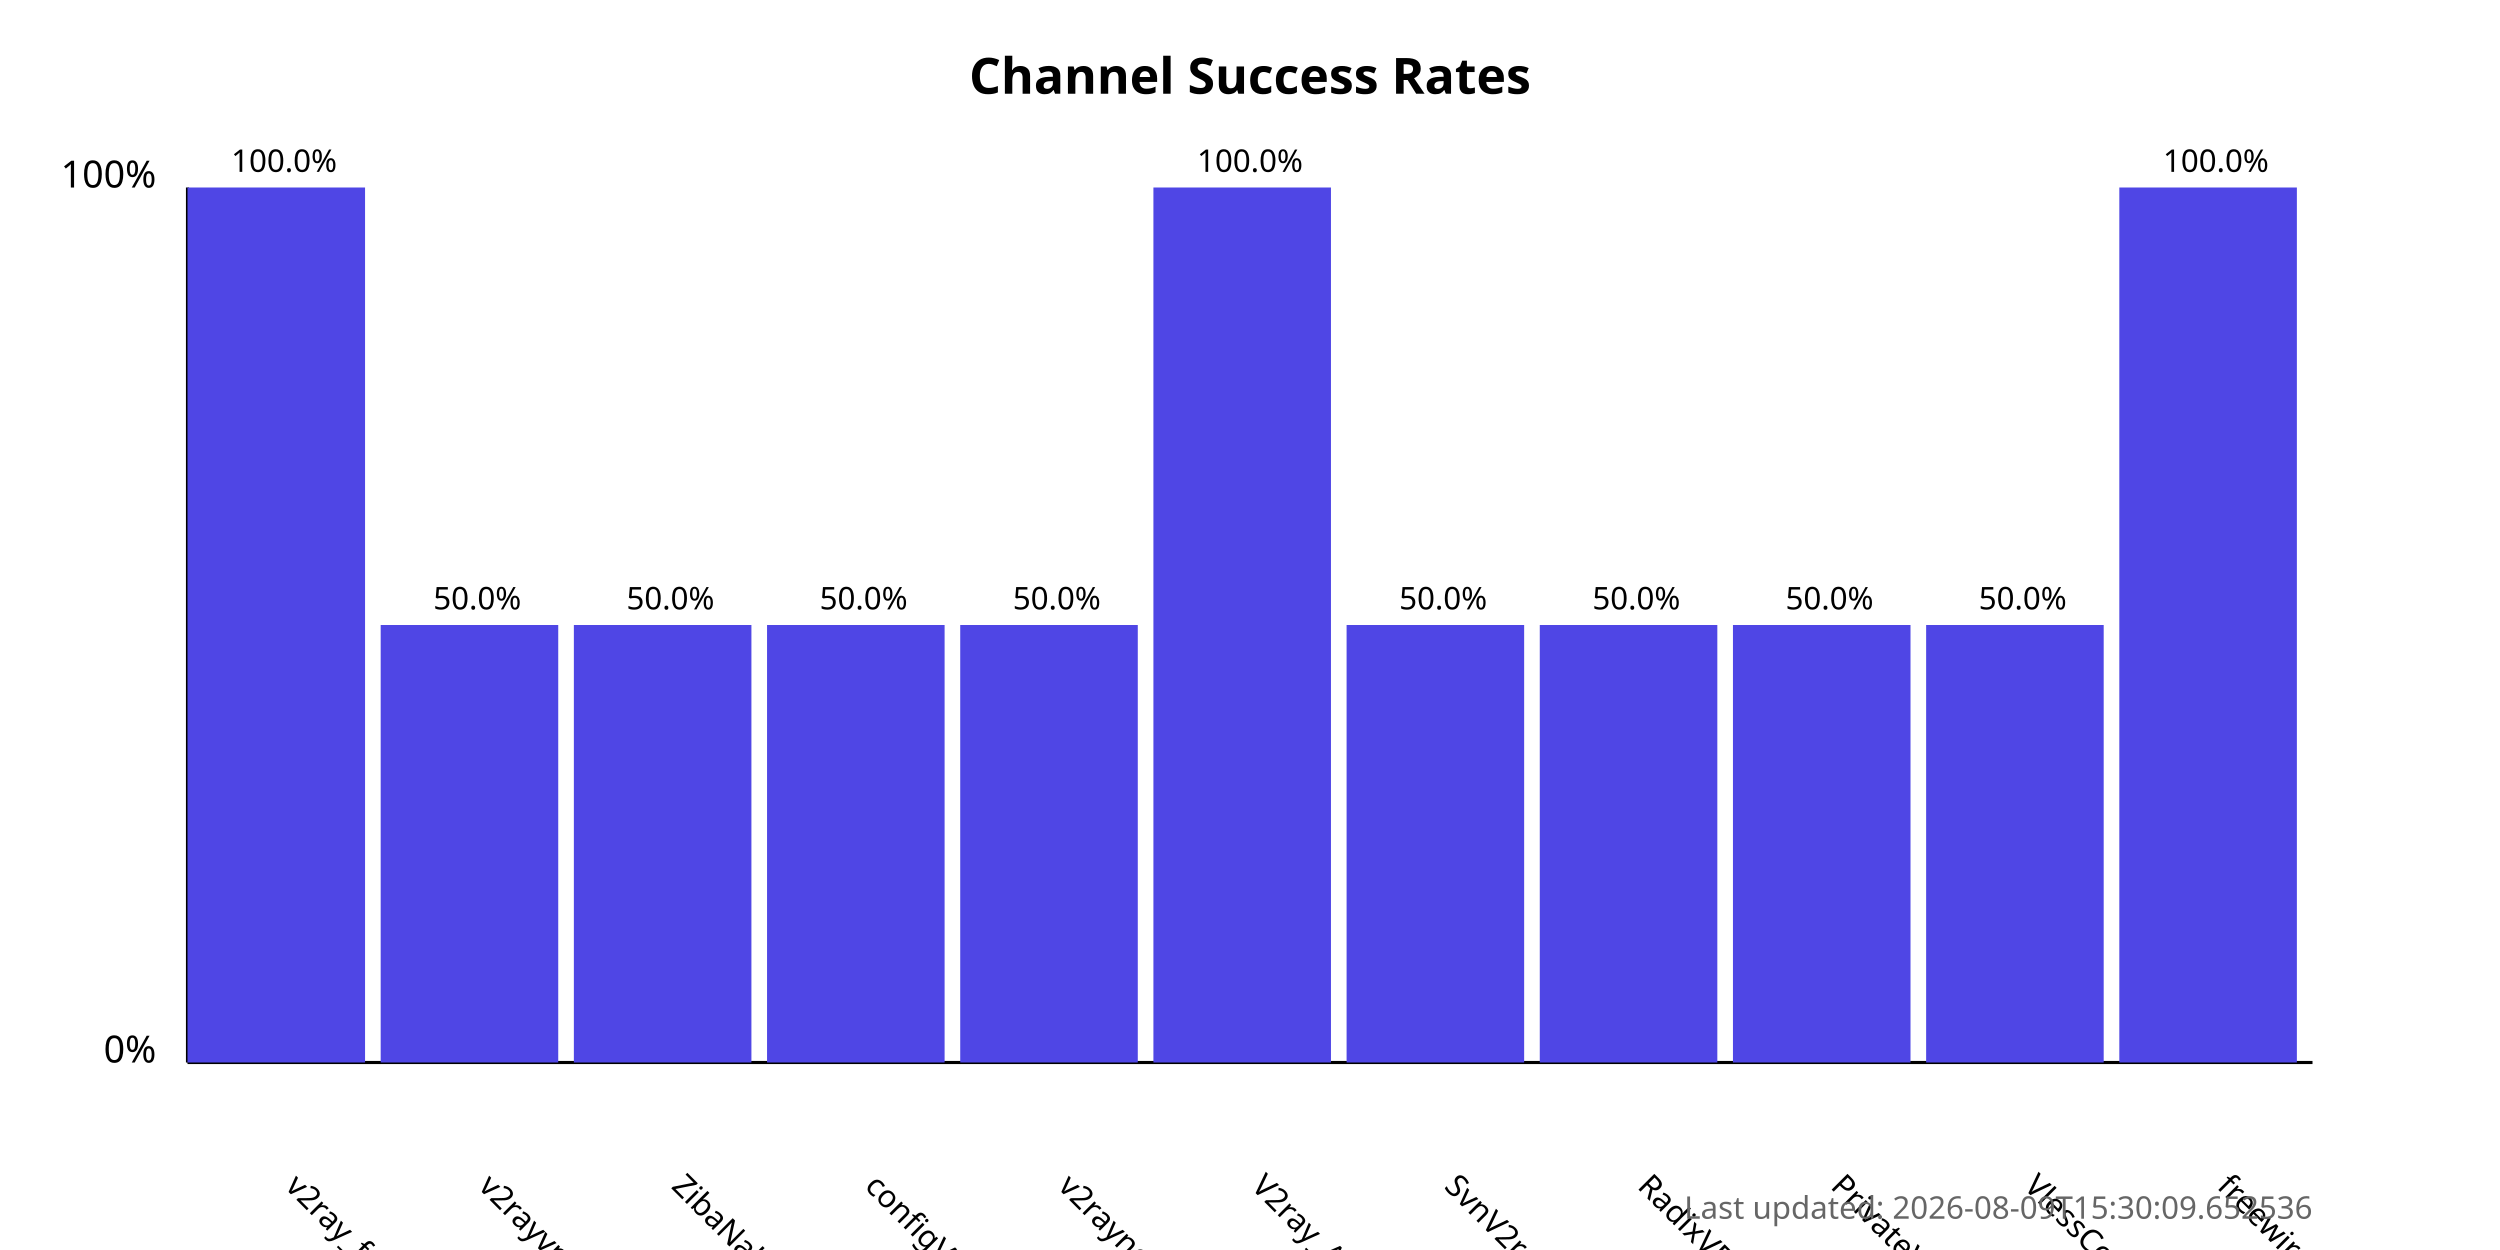
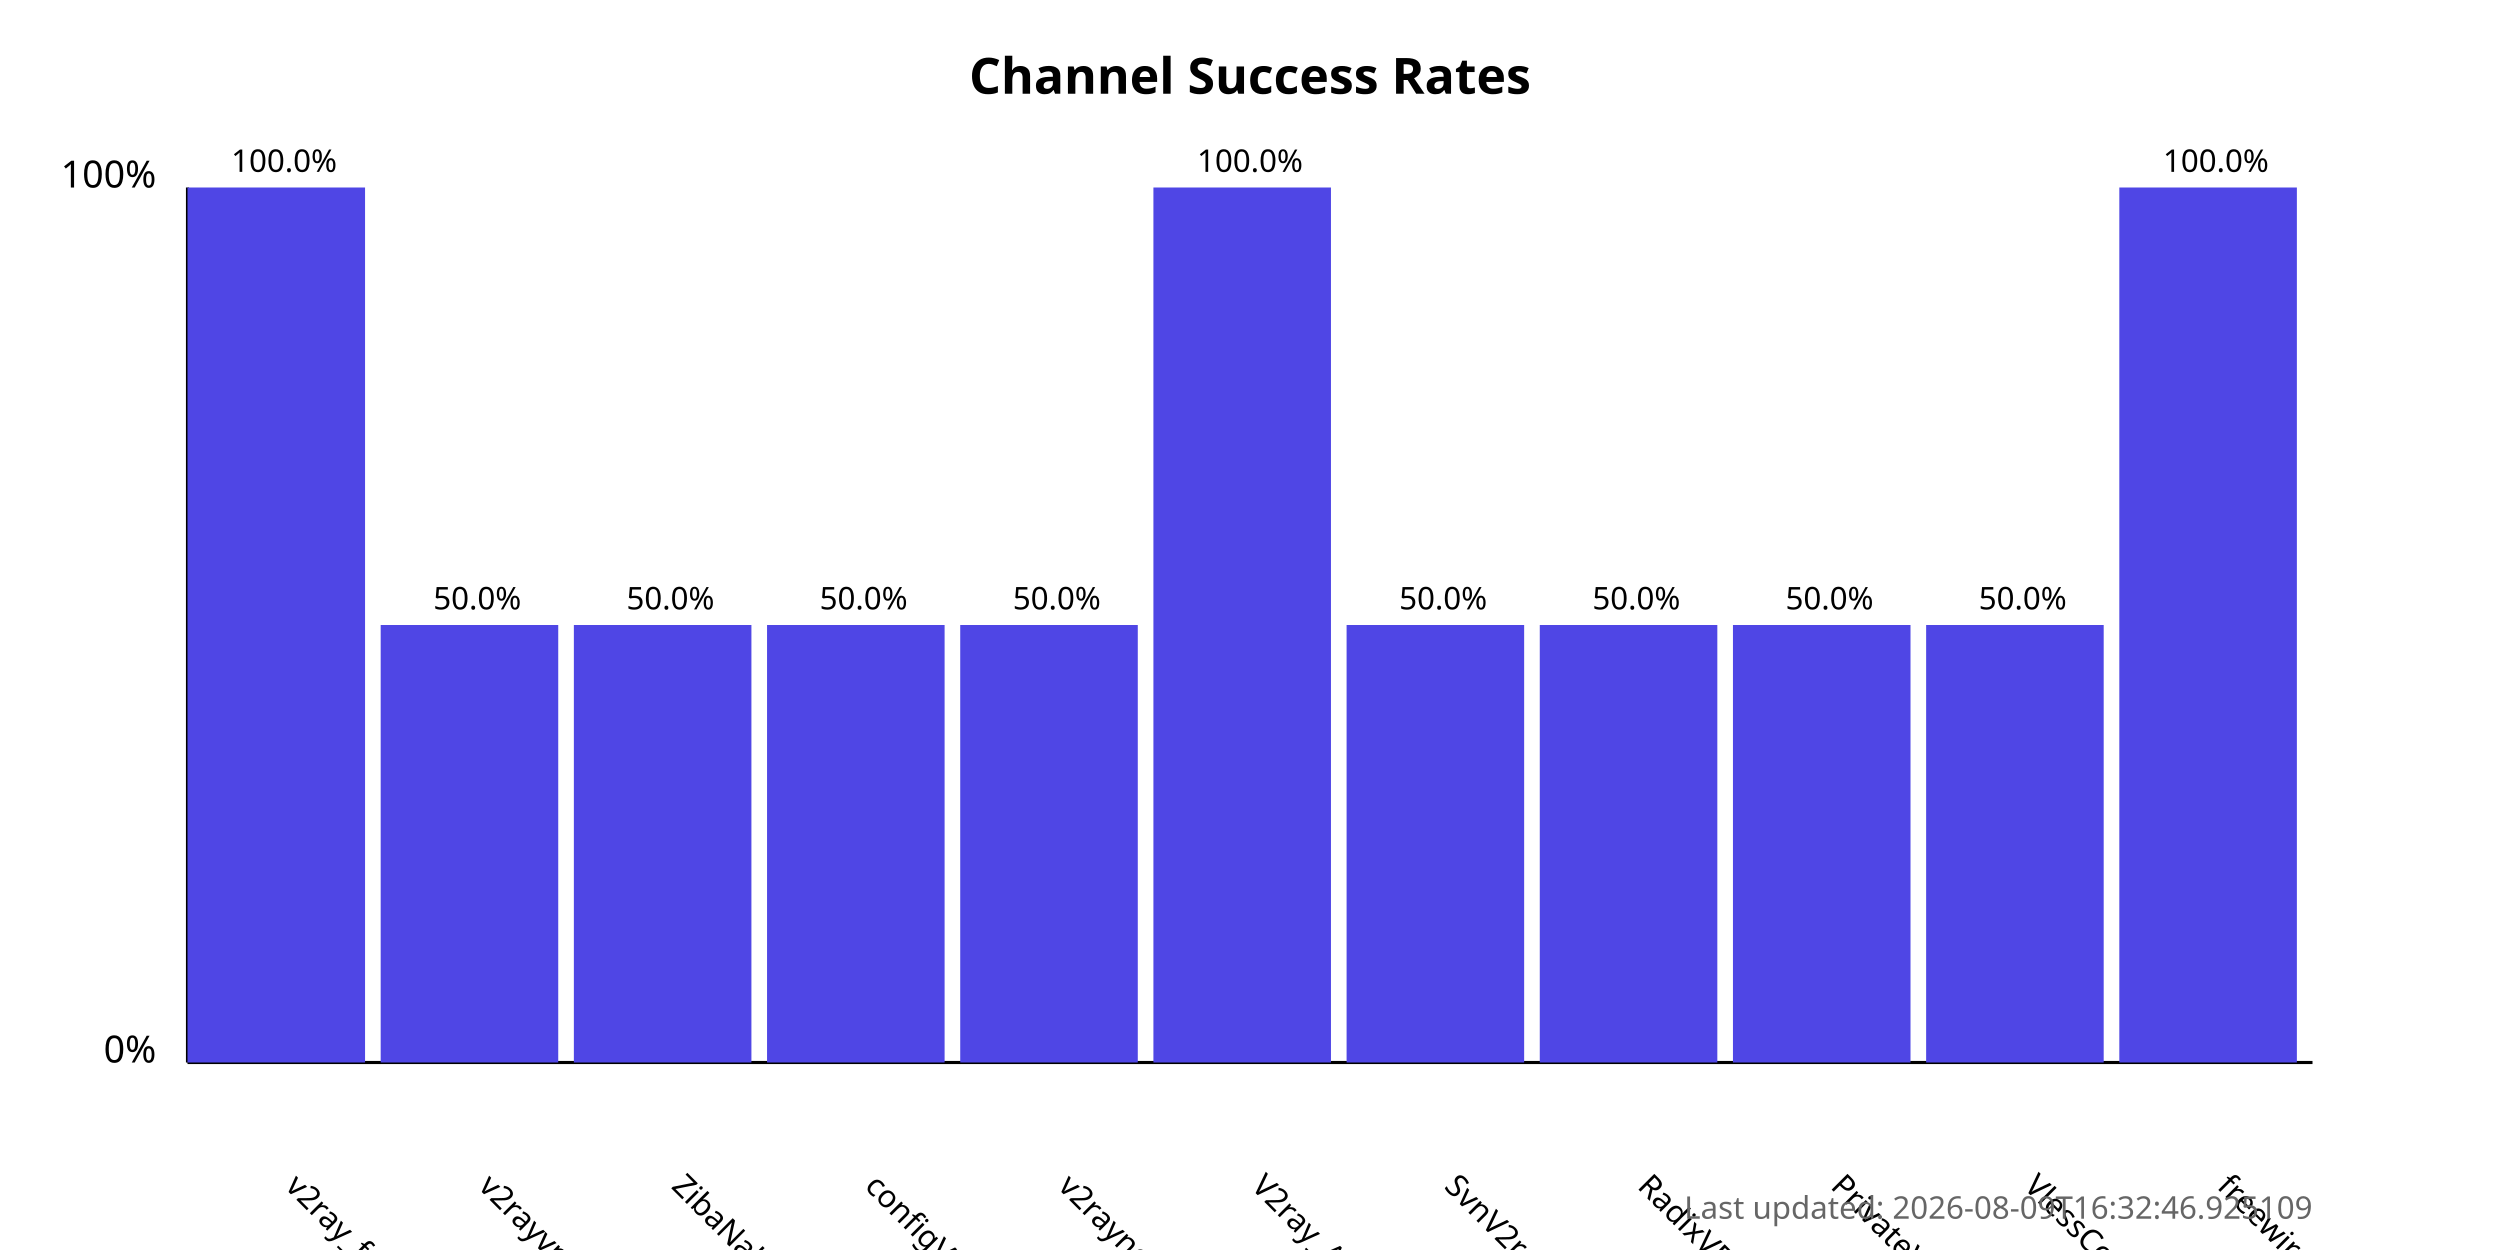
<svg xmlns="http://www.w3.org/2000/svg" width="800" height="400">
  <style>
            .chart-title { font: bold 16px sans-serif; }
            .axis-label { font: 12px sans-serif; }
            .tick-label { font: 10px sans-serif; }
            .bar { fill: #4f46e5; }
            .bar:hover { fill: #6366f1; }
            .timestamp { font: 10px sans-serif; fill: #666; }
        </style>
  <text x="400.0" y="30" text-anchor="middle" class="chart-title">
            Channel Success Rates
        </text>
  <line x1="60" y1="340" x2="60" y2="60" stroke="black" stroke-width="1" />
  <line x1="60" y1="340" x2="740" y2="340" stroke="black" stroke-width="1" />
  <text x="50" y="340" text-anchor="end" class="axis-label">0%</text>
  <text x="50" y="60" text-anchor="end" class="axis-label">100%</text>
  <g>
    <rect x="60" y="60.0" width="56.818" height="280.0" class="bar" />
    <text x="90.909" y="380" transform="rotate(45, 90.90909, 380)" text-anchor="start" class="tick-label">
                v2ray_free_conf
            </text>
    <text x="90.909" y="55.0" text-anchor="middle" class="tick-label">
                100.0%
            </text>
  </g>
  <g>
    <rect x="121.818" y="200.0" width="56.818" height="140.0" class="bar" />
    <text x="152.727" y="380" transform="rotate(45, 152.7273, 380)" text-anchor="start" class="tick-label">
                v2rayvpno
            </text>
    <text x="152.727" y="195.0" text-anchor="middle" class="tick-label">
                50.0%
            </text>
  </g>
  <g>
    <rect x="183.636" y="200.0" width="56.818" height="140.0" class="bar" />
    <text x="214.545" y="380" transform="rotate(45, 214.5455, 380)" text-anchor="start" class="tick-label">
                ZibaNabz
            </text>
    <text x="214.545" y="195.0" text-anchor="middle" class="tick-label">
                50.0%
            </text>
  </g>
  <g>
    <rect x="245.455" y="200.0" width="56.818" height="140.0" class="bar" />
    <text x="276.364" y="380" transform="rotate(45, 276.3636, 380)" text-anchor="start" class="tick-label">
                configV2rayForFree
            </text>
    <text x="276.364" y="195.0" text-anchor="middle" class="tick-label">
                50.0%
            </text>
  </g>
  <g>
    <rect x="307.273" y="200.0" width="56.818" height="140.0" class="bar" />
    <text x="338.182" y="380" transform="rotate(45, 338.1818, 380)" text-anchor="start" class="tick-label">
                v2rayngvpn
            </text>
    <text x="338.182" y="195.0" text-anchor="middle" class="tick-label">
                50.0%
            </text>
  </g>
  <g>
    <rect x="369.091" y="60.0" width="56.818" height="280.0" class="bar" />
    <text x="400.0" y="380" transform="rotate(45, 400.0, 380)" text-anchor="start" class="tick-label">
                V2ray_Alpha
            </text>
    <text x="400.0" y="55.0" text-anchor="middle" class="tick-label">
                100.0%
            </text>
  </g>
  <g>
    <rect x="430.909" y="200.0" width="56.818" height="140.0" class="bar" />
    <text x="461.818" y="380" transform="rotate(45, 461.8182, 380)" text-anchor="start" class="tick-label">
                SvnV2ray
            </text>
    <text x="461.818" y="195.0" text-anchor="middle" class="tick-label">
                50.0%
            </text>
  </g>
  <g>
    <rect x="492.727" y="200.0" width="56.818" height="140.0" class="bar" />
    <text x="523.636" y="380" transform="rotate(45, 523.6364, 380)" text-anchor="start" class="tick-label">
                RadixVPN
            </text>
    <text x="523.636" y="195.0" text-anchor="middle" class="tick-label">
                50.0%
            </text>
  </g>
  <g>
    <rect x="554.545" y="200.0" width="56.818" height="140.0" class="bar" />
    <text x="585.455" y="380" transform="rotate(45, 585.4545, 380)" text-anchor="start" class="tick-label">
                PrivateVPNs
            </text>
    <text x="585.455" y="195.0" text-anchor="middle" class="tick-label">
                50.0%
            </text>
  </g>
  <g>
    <rect x="616.364" y="200.0" width="56.818" height="140.0" class="bar" />
    <text x="647.273" y="380" transform="rotate(45, 647.2727, 380)" text-anchor="start" class="tick-label">
                VlessConfig
            </text>
    <text x="647.273" y="195.0" text-anchor="middle" class="tick-label">
                50.0%
            </text>
  </g>
  <g>
    <rect x="678.182" y="60.0" width="56.818" height="280.0" class="bar" />
    <text x="709.091" y="380" transform="rotate(45, 709.0909, 380)" text-anchor="start" class="tick-label">
                freewireguard
            </text>
    <text x="709.091" y="55.0" text-anchor="middle" class="tick-label">
                100.0%
            </text>
  </g>
  <text x="740" y="390" text-anchor="end" class="timestamp">
-             Last updated: 2026-08-09T15:30:09.652536
+             Last updated: 2026-08-09T16:32:46.925109
        </text>
</svg>
